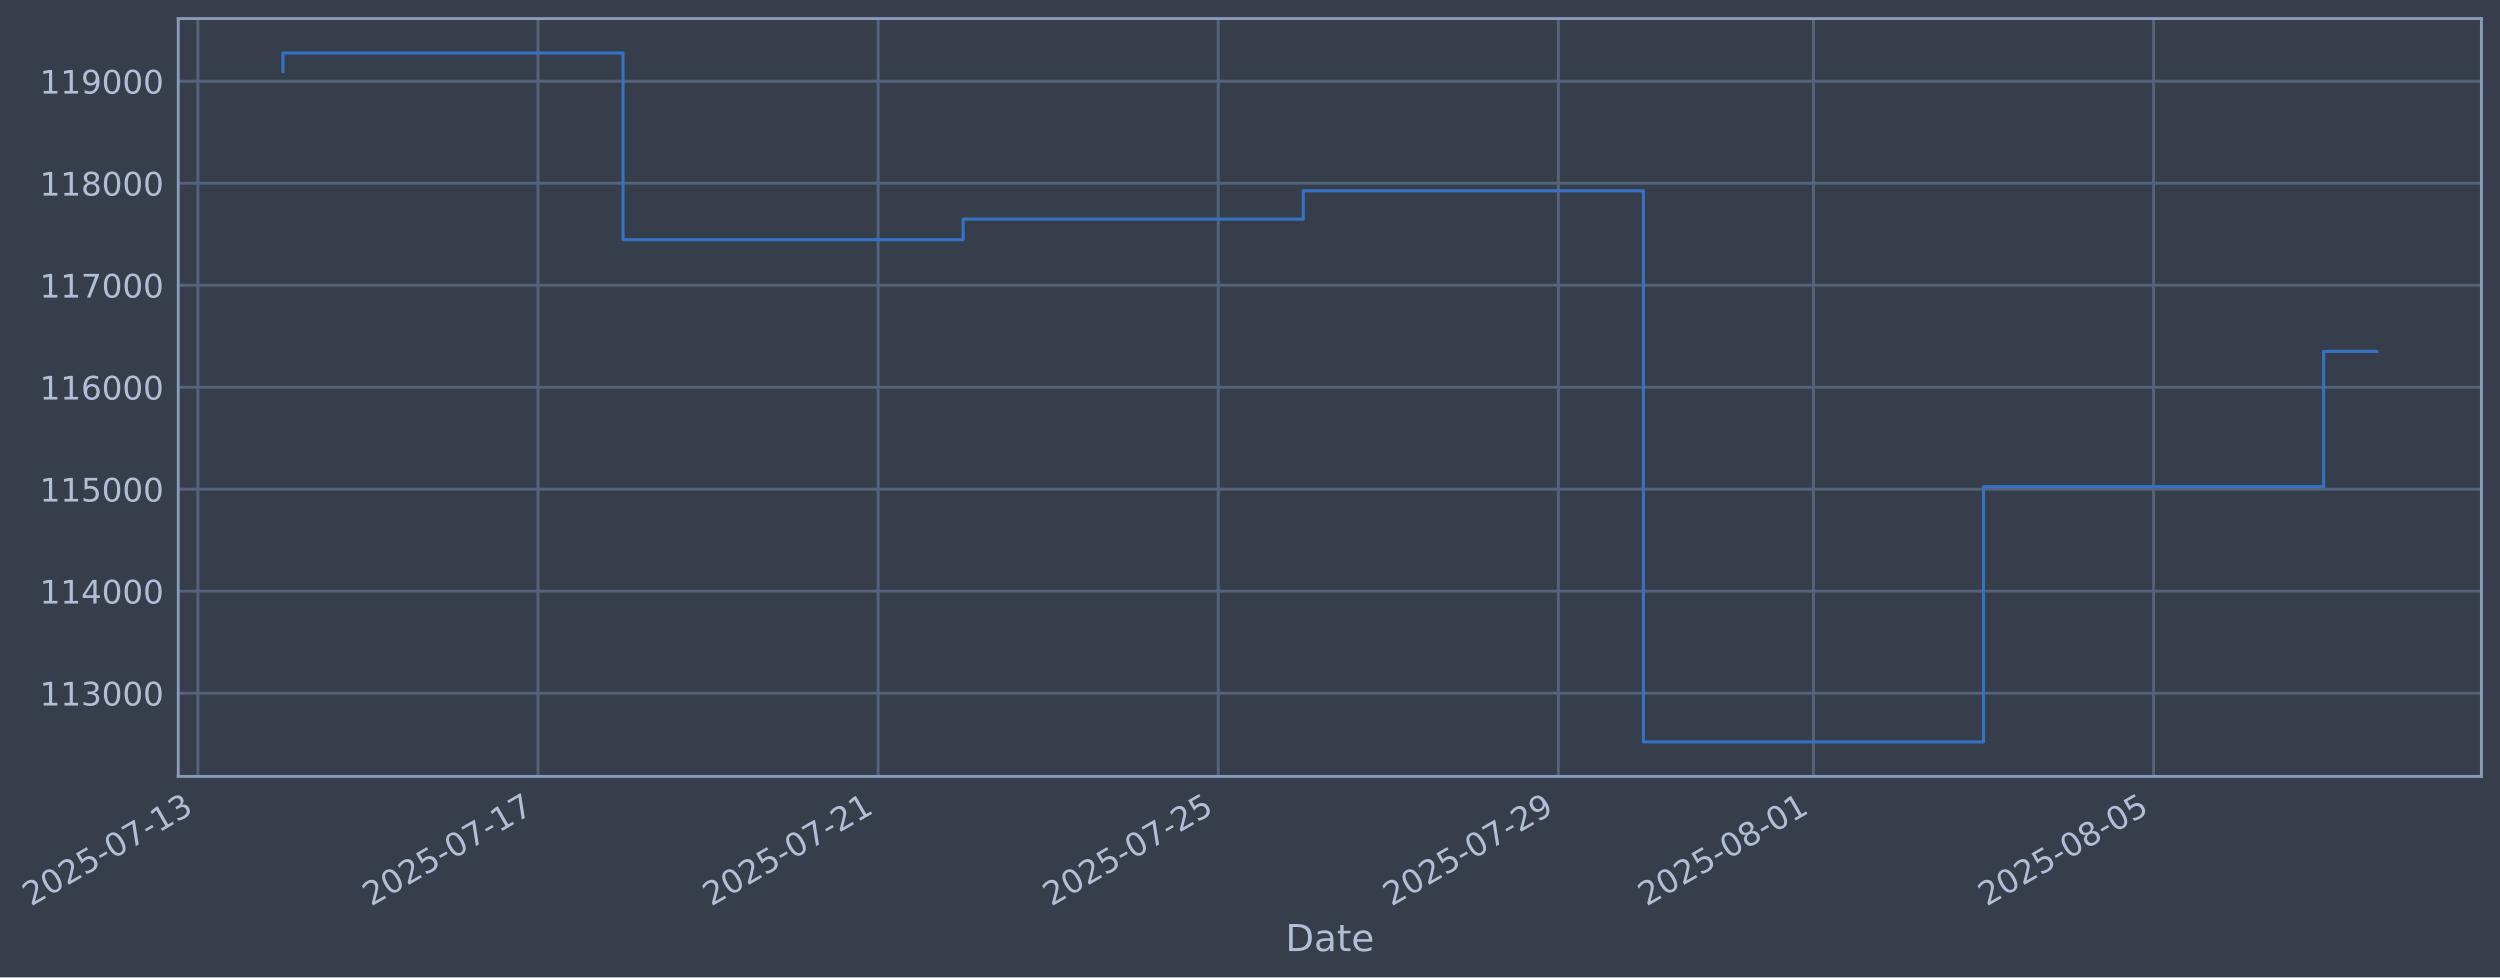
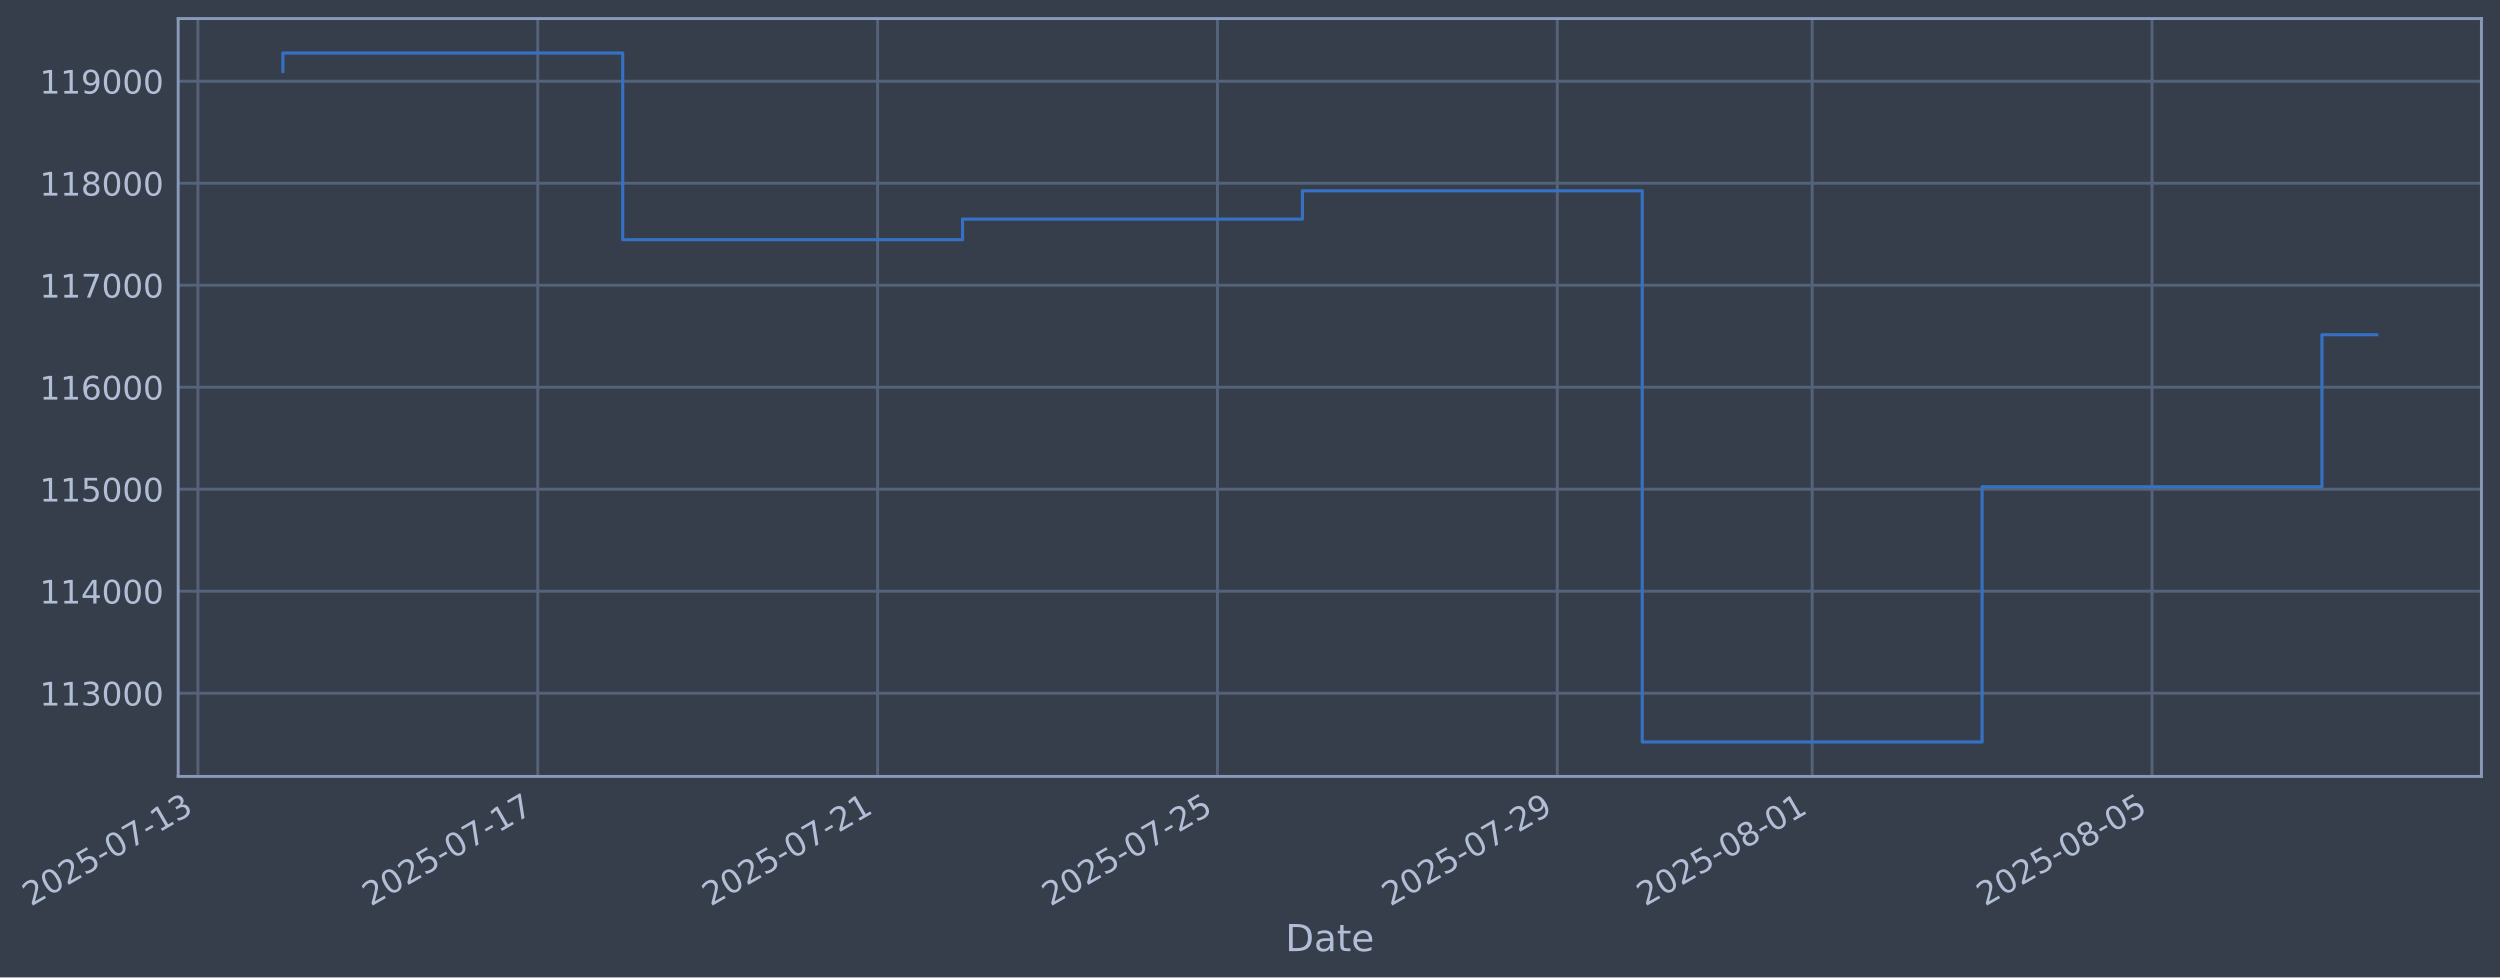
- <svg xmlns="http://www.w3.org/2000/svg" xmlns:xlink="http://www.w3.org/1999/xlink" width="969.091pt" height="378.87pt" viewBox="0 0 969.091 378.87" version="1.1">
+ <svg xmlns="http://www.w3.org/2000/svg" xmlns:xlink="http://www.w3.org/1999/xlink" width="969.064pt" height="378.87pt" viewBox="0 0 969.064 378.87" version="1.1">
  <defs>
    <style type="text/css">*{stroke-linejoin: round; stroke-linecap: butt}</style>
  </defs>
  <g id="figure_1">
    <g id="patch_1">
-       <path d="M 0 378.87  L 969.091 378.87  L 969.091 0  L 0 0  z " style="fill: #373e4b" />
+       <path d="M 0 378.87  L 969.064 378.87  L 969.064 0  L 0 0  z " style="fill: #373e4b" />
    </g>
    <g id="axes_1">
      <g id="patch_2">
-         <path d="M 69.091 300.96  L 961.891 300.96  L 961.891 7.2  L 69.091 7.2  z " style="fill: #373e4b" />
+         <path d="M 69.064 300.96  L 961.864 300.96  L 961.864 7.2  L 69.064 7.2  z " style="fill: #373e4b" />
      </g>
      <g id="matplotlib.axis_1">
        <g id="xtick_1">
          <g id="line2d_1">
-             <path d="M 76.713 300.96  L 76.713 7.2  " clip-path="url(#p323fbf79b2)" style="fill: none; stroke: #546379; stroke-width: 1.12; stroke-linecap: square" />
+             <path d="M 76.713 300.96  L 76.713 7.2  " clip-path="url(#p8d0ff2f8ad)" style="fill: none; stroke: #546379; stroke-width: 1.12; stroke-linecap: square" />
          </g>
          <g id="line2d_2" />
          <g id="text_1">
            <g style="fill: #b1bed6" transform="translate(11.98702 351.4642) rotate(-30) scale(0.126 -0.126)">
              <defs>
                <path id="DejaVuSans-32" d="M 1228 531  L 3431 531  L 3431 0  L 469 0  L 469 531  Q 828 903 1448 1529  Q 2069 2156 2228 2338  Q 2531 2678 2651 2914  Q 2772 3150 2772 3378  Q 2772 3750 2511 3984  Q 2250 4219 1831 4219  Q 1534 4219 1204 4116  Q 875 4013 500 3803  L 500 4441  Q 881 4594 1212 4672  Q 1544 4750 1819 4750  Q 2544 4750 2975 4387  Q 3406 4025 3406 3419  Q 3406 3131 3298 2873  Q 3191 2616 2906 2266  Q 2828 2175 2409 1742  Q 1991 1309 1228 531  z " transform="scale(0.015625)" />
                <path id="DejaVuSans-30" d="M 2034 4250  Q 1547 4250 1301 3770  Q 1056 3291 1056 2328  Q 1056 1369 1301 889  Q 1547 409 2034 409  Q 2525 409 2770 889  Q 3016 1369 3016 2328  Q 3016 3291 2770 3770  Q 2525 4250 2034 4250  z M 2034 4750  Q 2819 4750 3233 4129  Q 3647 3509 3647 2328  Q 3647 1150 3233 529  Q 2819 -91 2034 -91  Q 1250 -91 836 529  Q 422 1150 422 2328  Q 422 3509 836 4129  Q 1250 4750 2034 4750  z " transform="scale(0.015625)" />
                <path id="DejaVuSans-35" d="M 691 4666  L 3169 4666  L 3169 4134  L 1269 4134  L 1269 2991  Q 1406 3038 1543 3061  Q 1681 3084 1819 3084  Q 2600 3084 3056 2656  Q 3513 2228 3513 1497  Q 3513 744 3044 326  Q 2575 -91 1722 -91  Q 1428 -91 1123 -41  Q 819 9 494 109  L 494 744  Q 775 591 1075 516  Q 1375 441 1709 441  Q 2250 441 2565 725  Q 2881 1009 2881 1497  Q 2881 1984 2565 2268  Q 2250 2553 1709 2553  Q 1456 2553 1204 2497  Q 953 2441 691 2322  L 691 4666  z " transform="scale(0.015625)" />
                <path id="DejaVuSans-2d" d="M 313 2009  L 1997 2009  L 1997 1497  L 313 1497  L 313 2009  z " transform="scale(0.015625)" />
                <path id="DejaVuSans-37" d="M 525 4666  L 3525 4666  L 3525 4397  L 1831 0  L 1172 0  L 2766 4134  L 525 4134  L 525 4666  z " transform="scale(0.015625)" />
                <path id="DejaVuSans-31" d="M 794 531  L 1825 531  L 1825 4091  L 703 3866  L 703 4441  L 1819 4666  L 2450 4666  L 2450 531  L 3481 531  L 3481 0  L 794 0  L 794 531  z " transform="scale(0.015625)" />
                <path id="DejaVuSans-33" d="M 2597 2516  Q 3050 2419 3304 2112  Q 3559 1806 3559 1356  Q 3559 666 3084 287  Q 2609 -91 1734 -91  Q 1441 -91 1130 -33  Q 819 25 488 141  L 488 750  Q 750 597 1062 519  Q 1375 441 1716 441  Q 2309 441 2620 675  Q 2931 909 2931 1356  Q 2931 1769 2642 2001  Q 2353 2234 1838 2234  L 1294 2234  L 1294 2753  L 1863 2753  Q 2328 2753 2575 2939  Q 2822 3125 2822 3475  Q 2822 3834 2567 4026  Q 2313 4219 1838 4219  Q 1578 4219 1281 4162  Q 984 4106 628 3988  L 628 4550  Q 988 4650 1302 4700  Q 1616 4750 1894 4750  Q 2613 4750 3031 4423  Q 3450 4097 3450 3541  Q 3450 3153 3228 2886  Q 3006 2619 2597 2516  z " transform="scale(0.015625)" />
              </defs>
              <use xlink:href="#DejaVuSans-32" />
              <use xlink:href="#DejaVuSans-30" transform="translate(63.62305 0)" />
              <use xlink:href="#DejaVuSans-32" transform="translate(127.2461 0)" />
              <use xlink:href="#DejaVuSans-35" transform="translate(190.8691 0)" />
              <use xlink:href="#DejaVuSans-2d" transform="translate(254.4922 0)" />
              <use xlink:href="#DejaVuSans-30" transform="translate(290.5762 0)" />
              <use xlink:href="#DejaVuSans-37" transform="translate(354.1992 0)" />
              <use xlink:href="#DejaVuSans-2d" transform="translate(417.8223 0)" />
              <use xlink:href="#DejaVuSans-31" transform="translate(453.9062 0)" />
              <use xlink:href="#DejaVuSans-33" transform="translate(517.5293 0)" />
            </g>
          </g>
        </g>
        <g id="xtick_2">
          <g id="line2d_3">
-             <path d="M 208.554 300.96  L 208.554 7.2  " clip-path="url(#p323fbf79b2)" style="fill: none; stroke: #546379; stroke-width: 1.12; stroke-linecap: square" />
+             <path d="M 208.446 300.96  L 208.446 7.2  " clip-path="url(#p8d0ff2f8ad)" style="fill: none; stroke: #546379; stroke-width: 1.12; stroke-linecap: square" />
          </g>
          <g id="line2d_4" />
          <g id="text_2">
-             <g style="fill: #b1bed6" transform="translate(143.8281 351.4642) rotate(-30) scale(0.126 -0.126)">
+             <g style="fill: #b1bed6" transform="translate(143.7204 351.4642) rotate(-30) scale(0.126 -0.126)">
              <use xlink:href="#DejaVuSans-32" />
              <use xlink:href="#DejaVuSans-30" transform="translate(63.62305 0)" />
              <use xlink:href="#DejaVuSans-32" transform="translate(127.2461 0)" />
              <use xlink:href="#DejaVuSans-35" transform="translate(190.8691 0)" />
              <use xlink:href="#DejaVuSans-2d" transform="translate(254.4922 0)" />
              <use xlink:href="#DejaVuSans-30" transform="translate(290.5762 0)" />
              <use xlink:href="#DejaVuSans-37" transform="translate(354.1992 0)" />
              <use xlink:href="#DejaVuSans-2d" transform="translate(417.8223 0)" />
              <use xlink:href="#DejaVuSans-31" transform="translate(453.9062 0)" />
              <use xlink:href="#DejaVuSans-37" transform="translate(517.5293 0)" />
            </g>
          </g>
        </g>
        <g id="xtick_3">
          <g id="line2d_5">
-             <path d="M 340.395 300.96  L 340.395 7.2  " clip-path="url(#p323fbf79b2)" style="fill: none; stroke: #546379; stroke-width: 1.12; stroke-linecap: square" />
+             <path d="M 340.179 300.96  L 340.179 7.2  " clip-path="url(#p8d0ff2f8ad)" style="fill: none; stroke: #546379; stroke-width: 1.12; stroke-linecap: square" />
          </g>
          <g id="line2d_6" />
          <g id="text_3">
-             <g style="fill: #b1bed6" transform="translate(275.6691 351.4642) rotate(-30) scale(0.126 -0.126)">
+             <g style="fill: #b1bed6" transform="translate(275.4537 351.4642) rotate(-30) scale(0.126 -0.126)">
              <use xlink:href="#DejaVuSans-32" />
              <use xlink:href="#DejaVuSans-30" transform="translate(63.62305 0)" />
              <use xlink:href="#DejaVuSans-32" transform="translate(127.2461 0)" />
              <use xlink:href="#DejaVuSans-35" transform="translate(190.8691 0)" />
              <use xlink:href="#DejaVuSans-2d" transform="translate(254.4922 0)" />
              <use xlink:href="#DejaVuSans-30" transform="translate(290.5762 0)" />
              <use xlink:href="#DejaVuSans-37" transform="translate(354.1992 0)" />
              <use xlink:href="#DejaVuSans-2d" transform="translate(417.8223 0)" />
              <use xlink:href="#DejaVuSans-32" transform="translate(453.9062 0)" />
              <use xlink:href="#DejaVuSans-31" transform="translate(517.5293 0)" />
            </g>
          </g>
        </g>
        <g id="xtick_4">
          <g id="line2d_7">
-             <path d="M 472.236 300.96  L 472.236 7.2  " clip-path="url(#p323fbf79b2)" style="fill: none; stroke: #546379; stroke-width: 1.12; stroke-linecap: square" />
+             <path d="M 471.913 300.96  L 471.913 7.2  " clip-path="url(#p8d0ff2f8ad)" style="fill: none; stroke: #546379; stroke-width: 1.12; stroke-linecap: square" />
          </g>
          <g id="line2d_8" />
          <g id="text_4">
-             <g style="fill: #b1bed6" transform="translate(407.5102 351.4642) rotate(-30) scale(0.126 -0.126)">
+             <g style="fill: #b1bed6" transform="translate(407.1871 351.4642) rotate(-30) scale(0.126 -0.126)">
              <use xlink:href="#DejaVuSans-32" />
              <use xlink:href="#DejaVuSans-30" transform="translate(63.62305 0)" />
              <use xlink:href="#DejaVuSans-32" transform="translate(127.2461 0)" />
              <use xlink:href="#DejaVuSans-35" transform="translate(190.8691 0)" />
              <use xlink:href="#DejaVuSans-2d" transform="translate(254.4922 0)" />
              <use xlink:href="#DejaVuSans-30" transform="translate(290.5762 0)" />
              <use xlink:href="#DejaVuSans-37" transform="translate(354.1992 0)" />
              <use xlink:href="#DejaVuSans-2d" transform="translate(417.8223 0)" />
              <use xlink:href="#DejaVuSans-32" transform="translate(453.9062 0)" />
              <use xlink:href="#DejaVuSans-35" transform="translate(517.5293 0)" />
            </g>
          </g>
        </g>
        <g id="xtick_5">
          <g id="line2d_9">
-             <path d="M 604.077 300.96  L 604.077 7.2  " clip-path="url(#p323fbf79b2)" style="fill: none; stroke: #546379; stroke-width: 1.12; stroke-linecap: square" />
+             <path d="M 603.646 300.96  L 603.646 7.2  " clip-path="url(#p8d0ff2f8ad)" style="fill: none; stroke: #546379; stroke-width: 1.12; stroke-linecap: square" />
          </g>
          <g id="line2d_10" />
          <g id="text_5">
-             <g style="fill: #b1bed6" transform="translate(539.3512 351.4642) rotate(-30) scale(0.126 -0.126)">
+             <g style="fill: #b1bed6" transform="translate(538.9204 351.4642) rotate(-30) scale(0.126 -0.126)">
              <defs>
                <path id="DejaVuSans-39" d="M 703 97  L 703 672  Q 941 559 1184 500  Q 1428 441 1663 441  Q 2288 441 2617 861  Q 2947 1281 2994 2138  Q 2813 1869 2534 1725  Q 2256 1581 1919 1581  Q 1219 1581 811 2004  Q 403 2428 403 3163  Q 403 3881 828 4315  Q 1253 4750 1959 4750  Q 2769 4750 3195 4129  Q 3622 3509 3622 2328  Q 3622 1225 3098 567  Q 2575 -91 1691 -91  Q 1453 -91 1209 -44  Q 966 3 703 97  z M 1959 2075  Q 2384 2075 2632 2365  Q 2881 2656 2881 3163  Q 2881 3666 2632 3958  Q 2384 4250 1959 4250  Q 1534 4250 1286 3958  Q 1038 3666 1038 3163  Q 1038 2656 1286 2365  Q 1534 2075 1959 2075  z " transform="scale(0.015625)" />
              </defs>
              <use xlink:href="#DejaVuSans-32" />
              <use xlink:href="#DejaVuSans-30" transform="translate(63.62305 0)" />
              <use xlink:href="#DejaVuSans-32" transform="translate(127.2461 0)" />
              <use xlink:href="#DejaVuSans-35" transform="translate(190.8691 0)" />
              <use xlink:href="#DejaVuSans-2d" transform="translate(254.4922 0)" />
              <use xlink:href="#DejaVuSans-30" transform="translate(290.5762 0)" />
              <use xlink:href="#DejaVuSans-37" transform="translate(354.1992 0)" />
              <use xlink:href="#DejaVuSans-2d" transform="translate(417.8223 0)" />
              <use xlink:href="#DejaVuSans-32" transform="translate(453.9062 0)" />
              <use xlink:href="#DejaVuSans-39" transform="translate(517.5293 0)" />
            </g>
          </g>
        </g>
        <g id="xtick_6">
          <g id="line2d_11">
-             <path d="M 702.958 300.96  L 702.958 7.2  " clip-path="url(#p323fbf79b2)" style="fill: none; stroke: #546379; stroke-width: 1.12; stroke-linecap: square" />
+             <path d="M 702.446 300.96  L 702.446 7.2  " clip-path="url(#p8d0ff2f8ad)" style="fill: none; stroke: #546379; stroke-width: 1.12; stroke-linecap: square" />
          </g>
          <g id="line2d_12" />
          <g id="text_6">
-             <g style="fill: #b1bed6" transform="translate(638.232 351.4642) rotate(-30) scale(0.126 -0.126)">
+             <g style="fill: #b1bed6" transform="translate(637.7204 351.4642) rotate(-30) scale(0.126 -0.126)">
              <defs>
                <path id="DejaVuSans-38" d="M 2034 2216  Q 1584 2216 1326 1975  Q 1069 1734 1069 1313  Q 1069 891 1326 650  Q 1584 409 2034 409  Q 2484 409 2743 651  Q 3003 894 3003 1313  Q 3003 1734 2745 1975  Q 2488 2216 2034 2216  z M 1403 2484  Q 997 2584 770 2862  Q 544 3141 544 3541  Q 544 4100 942 4425  Q 1341 4750 2034 4750  Q 2731 4750 3128 4425  Q 3525 4100 3525 3541  Q 3525 3141 3298 2862  Q 3072 2584 2669 2484  Q 3125 2378 3379 2068  Q 3634 1759 3634 1313  Q 3634 634 3220 271  Q 2806 -91 2034 -91  Q 1263 -91 848 271  Q 434 634 434 1313  Q 434 1759 690 2068  Q 947 2378 1403 2484  z M 1172 3481  Q 1172 3119 1398 2916  Q 1625 2713 2034 2713  Q 2441 2713 2670 2916  Q 2900 3119 2900 3481  Q 2900 3844 2670 4047  Q 2441 4250 2034 4250  Q 1625 4250 1398 4047  Q 1172 3844 1172 3481  z " transform="scale(0.015625)" />
              </defs>
              <use xlink:href="#DejaVuSans-32" />
              <use xlink:href="#DejaVuSans-30" transform="translate(63.62305 0)" />
              <use xlink:href="#DejaVuSans-32" transform="translate(127.2461 0)" />
              <use xlink:href="#DejaVuSans-35" transform="translate(190.8691 0)" />
              <use xlink:href="#DejaVuSans-2d" transform="translate(254.4922 0)" />
              <use xlink:href="#DejaVuSans-30" transform="translate(290.5762 0)" />
              <use xlink:href="#DejaVuSans-38" transform="translate(354.1992 0)" />
              <use xlink:href="#DejaVuSans-2d" transform="translate(417.8223 0)" />
              <use xlink:href="#DejaVuSans-30" transform="translate(453.9062 0)" />
              <use xlink:href="#DejaVuSans-31" transform="translate(517.5293 0)" />
            </g>
          </g>
        </g>
        <g id="xtick_7">
          <g id="line2d_13">
-             <path d="M 834.799 300.96  L 834.799 7.2  " clip-path="url(#p323fbf79b2)" style="fill: none; stroke: #546379; stroke-width: 1.12; stroke-linecap: square" />
+             <path d="M 834.179 300.96  L 834.179 7.2  " clip-path="url(#p8d0ff2f8ad)" style="fill: none; stroke: #546379; stroke-width: 1.12; stroke-linecap: square" />
          </g>
          <g id="line2d_14" />
          <g id="text_7">
-             <g style="fill: #b1bed6" transform="translate(770.0731 351.4642) rotate(-30) scale(0.126 -0.126)">
+             <g style="fill: #b1bed6" transform="translate(769.4538 351.4642) rotate(-30) scale(0.126 -0.126)">
              <use xlink:href="#DejaVuSans-32" />
              <use xlink:href="#DejaVuSans-30" transform="translate(63.62305 0)" />
              <use xlink:href="#DejaVuSans-32" transform="translate(127.2461 0)" />
              <use xlink:href="#DejaVuSans-35" transform="translate(190.8691 0)" />
              <use xlink:href="#DejaVuSans-2d" transform="translate(254.4922 0)" />
              <use xlink:href="#DejaVuSans-30" transform="translate(290.5762 0)" />
              <use xlink:href="#DejaVuSans-38" transform="translate(354.1992 0)" />
              <use xlink:href="#DejaVuSans-2d" transform="translate(417.8223 0)" />
              <use xlink:href="#DejaVuSans-30" transform="translate(453.9062 0)" />
              <use xlink:href="#DejaVuSans-35" transform="translate(517.5293 0)" />
            </g>
          </g>
        </g>
        <g id="text_8">
-           <g style="fill: #b1bed6" transform="translate(498.2818 368.6753) scale(0.144 -0.144)">
+           <g style="fill: #b1bed6" transform="translate(498.2549 368.6753) scale(0.144 -0.144)">
            <defs>
              <path id="DejaVuSans-44" d="M 1259 4147  L 1259 519  L 2022 519  Q 2988 519 3436 956  Q 3884 1394 3884 2338  Q 3884 3275 3436 3711  Q 2988 4147 2022 4147  L 1259 4147  z M 628 4666  L 1925 4666  Q 3281 4666 3915 4102  Q 4550 3538 4550 2338  Q 4550 1131 3912 565  Q 3275 0 1925 0  L 628 0  L 628 4666  z " transform="scale(0.015625)" />
              <path id="DejaVuSans-61" d="M 2194 1759  Q 1497 1759 1228 1600  Q 959 1441 959 1056  Q 959 750 1161 570  Q 1363 391 1709 391  Q 2188 391 2477 730  Q 2766 1069 2766 1631  L 2766 1759  L 2194 1759  z M 3341 1997  L 3341 0  L 2766 0  L 2766 531  Q 2569 213 2275 61  Q 1981 -91 1556 -91  Q 1019 -91 701 211  Q 384 513 384 1019  Q 384 1609 779 1909  Q 1175 2209 1959 2209  L 2766 2209  L 2766 2266  Q 2766 2663 2505 2880  Q 2244 3097 1772 3097  Q 1472 3097 1187 3025  Q 903 2953 641 2809  L 641 3341  Q 956 3463 1253 3523  Q 1550 3584 1831 3584  Q 2591 3584 2966 3190  Q 3341 2797 3341 1997  z " transform="scale(0.015625)" />
              <path id="DejaVuSans-74" d="M 1172 4494  L 1172 3500  L 2356 3500  L 2356 3053  L 1172 3053  L 1172 1153  Q 1172 725 1289 603  Q 1406 481 1766 481  L 2356 481  L 2356 0  L 1766 0  Q 1100 0 847 248  Q 594 497 594 1153  L 594 3053  L 172 3053  L 172 3500  L 594 3500  L 594 4494  L 1172 4494  z " transform="scale(0.015625)" />
              <path id="DejaVuSans-65" d="M 3597 1894  L 3597 1613  L 953 1613  Q 991 1019 1311 708  Q 1631 397 2203 397  Q 2534 397 2845 478  Q 3156 559 3463 722  L 3463 178  Q 3153 47 2828 -22  Q 2503 -91 2169 -91  Q 1331 -91 842 396  Q 353 884 353 1716  Q 353 2575 817 3079  Q 1281 3584 2069 3584  Q 2775 3584 3186 3129  Q 3597 2675 3597 1894  z M 3022 2063  Q 3016 2534 2758 2815  Q 2500 3097 2075 3097  Q 1594 3097 1305 2825  Q 1016 2553 972 2059  L 3022 2063  z " transform="scale(0.015625)" />
            </defs>
            <use xlink:href="#DejaVuSans-44" />
            <use xlink:href="#DejaVuSans-61" transform="translate(77.00195 0)" />
            <use xlink:href="#DejaVuSans-74" transform="translate(138.2812 0)" />
            <use xlink:href="#DejaVuSans-65" transform="translate(177.4902 0)" />
          </g>
        </g>
      </g>
      <g id="matplotlib.axis_2">
        <g id="ytick_1">
          <g id="line2d_15">
-             <path d="M 69.091 268.698  L 961.891 268.698  " clip-path="url(#p323fbf79b2)" style="fill: none; stroke: #546379; stroke-width: 1.12; stroke-linecap: square" />
+             <path d="M 69.064 268.698  L 961.864 268.698  " clip-path="url(#p8d0ff2f8ad)" style="fill: none; stroke: #546379; stroke-width: 1.12; stroke-linecap: square" />
          </g>
          <g id="line2d_16" />
          <g id="text_9">
-             <g style="fill: #b1bed6" transform="translate(15.39047 273.4854) scale(0.126 -0.126)">
+             <g style="fill: #b1bed6" transform="translate(15.36355 273.4854) scale(0.126 -0.126)">
              <use xlink:href="#DejaVuSans-31" />
              <use xlink:href="#DejaVuSans-31" transform="translate(63.62305 0)" />
              <use xlink:href="#DejaVuSans-33" transform="translate(127.2461 0)" />
              <use xlink:href="#DejaVuSans-30" transform="translate(190.8691 0)" />
              <use xlink:href="#DejaVuSans-30" transform="translate(254.4922 0)" />
              <use xlink:href="#DejaVuSans-30" transform="translate(318.1152 0)" />
            </g>
          </g>
        </g>
        <g id="ytick_2">
          <g id="line2d_17">
-             <path d="M 69.091 229.165  L 961.891 229.165  " clip-path="url(#p323fbf79b2)" style="fill: none; stroke: #546379; stroke-width: 1.12; stroke-linecap: square" />
+             <path d="M 69.064 229.165  L 961.864 229.165  " clip-path="url(#p8d0ff2f8ad)" style="fill: none; stroke: #546379; stroke-width: 1.12; stroke-linecap: square" />
          </g>
          <g id="line2d_18" />
          <g id="text_10">
-             <g style="fill: #b1bed6" transform="translate(15.39047 233.952) scale(0.126 -0.126)">
+             <g style="fill: #b1bed6" transform="translate(15.36355 233.952) scale(0.126 -0.126)">
              <defs>
                <path id="DejaVuSans-34" d="M 2419 4116  L 825 1625  L 2419 1625  L 2419 4116  z M 2253 4666  L 3047 4666  L 3047 1625  L 3713 1625  L 3713 1100  L 3047 1100  L 3047 0  L 2419 0  L 2419 1100  L 313 1100  L 313 1709  L 2253 4666  z " transform="scale(0.015625)" />
              </defs>
              <use xlink:href="#DejaVuSans-31" />
              <use xlink:href="#DejaVuSans-31" transform="translate(63.62305 0)" />
              <use xlink:href="#DejaVuSans-34" transform="translate(127.2461 0)" />
              <use xlink:href="#DejaVuSans-30" transform="translate(190.8691 0)" />
              <use xlink:href="#DejaVuSans-30" transform="translate(254.4922 0)" />
              <use xlink:href="#DejaVuSans-30" transform="translate(318.1152 0)" />
            </g>
          </g>
        </g>
        <g id="ytick_3">
          <g id="line2d_19">
-             <path d="M 69.091 189.631  L 961.891 189.631  " clip-path="url(#p323fbf79b2)" style="fill: none; stroke: #546379; stroke-width: 1.12; stroke-linecap: square" />
+             <path d="M 69.064 189.631  L 961.864 189.631  " clip-path="url(#p8d0ff2f8ad)" style="fill: none; stroke: #546379; stroke-width: 1.12; stroke-linecap: square" />
          </g>
          <g id="line2d_20" />
          <g id="text_11">
-             <g style="fill: #b1bed6" transform="translate(15.39047 194.4185) scale(0.126 -0.126)">
+             <g style="fill: #b1bed6" transform="translate(15.36355 194.4185) scale(0.126 -0.126)">
              <use xlink:href="#DejaVuSans-31" />
              <use xlink:href="#DejaVuSans-31" transform="translate(63.62305 0)" />
              <use xlink:href="#DejaVuSans-35" transform="translate(127.2461 0)" />
              <use xlink:href="#DejaVuSans-30" transform="translate(190.8691 0)" />
              <use xlink:href="#DejaVuSans-30" transform="translate(254.4922 0)" />
              <use xlink:href="#DejaVuSans-30" transform="translate(318.1152 0)" />
            </g>
          </g>
        </g>
        <g id="ytick_4">
          <g id="line2d_21">
-             <path d="M 69.091 150.098  L 961.891 150.098  " clip-path="url(#p323fbf79b2)" style="fill: none; stroke: #546379; stroke-width: 1.12; stroke-linecap: square" />
+             <path d="M 69.064 150.098  L 961.864 150.098  " clip-path="url(#p8d0ff2f8ad)" style="fill: none; stroke: #546379; stroke-width: 1.12; stroke-linecap: square" />
          </g>
          <g id="line2d_22" />
          <g id="text_12">
-             <g style="fill: #b1bed6" transform="translate(15.39047 154.885) scale(0.126 -0.126)">
+             <g style="fill: #b1bed6" transform="translate(15.36355 154.885) scale(0.126 -0.126)">
              <defs>
                <path id="DejaVuSans-36" d="M 2113 2584  Q 1688 2584 1439 2293  Q 1191 2003 1191 1497  Q 1191 994 1439 701  Q 1688 409 2113 409  Q 2538 409 2786 701  Q 3034 994 3034 1497  Q 3034 2003 2786 2293  Q 2538 2584 2113 2584  z M 3366 4563  L 3366 3988  Q 3128 4100 2886 4159  Q 2644 4219 2406 4219  Q 1781 4219 1451 3797  Q 1122 3375 1075 2522  Q 1259 2794 1537 2939  Q 1816 3084 2150 3084  Q 2853 3084 3261 2657  Q 3669 2231 3669 1497  Q 3669 778 3244 343  Q 2819 -91 2113 -91  Q 1303 -91 875 529  Q 447 1150 447 2328  Q 447 3434 972 4092  Q 1497 4750 2381 4750  Q 2619 4750 2861 4703  Q 3103 4656 3366 4563  z " transform="scale(0.015625)" />
              </defs>
              <use xlink:href="#DejaVuSans-31" />
              <use xlink:href="#DejaVuSans-31" transform="translate(63.62305 0)" />
              <use xlink:href="#DejaVuSans-36" transform="translate(127.2461 0)" />
              <use xlink:href="#DejaVuSans-30" transform="translate(190.8691 0)" />
              <use xlink:href="#DejaVuSans-30" transform="translate(254.4922 0)" />
              <use xlink:href="#DejaVuSans-30" transform="translate(318.1152 0)" />
            </g>
          </g>
        </g>
        <g id="ytick_5">
          <g id="line2d_23">
-             <path d="M 69.091 110.565  L 961.891 110.565  " clip-path="url(#p323fbf79b2)" style="fill: none; stroke: #546379; stroke-width: 1.12; stroke-linecap: square" />
+             <path d="M 69.064 110.565  L 961.864 110.565  " clip-path="url(#p8d0ff2f8ad)" style="fill: none; stroke: #546379; stroke-width: 1.12; stroke-linecap: square" />
          </g>
          <g id="line2d_24" />
          <g id="text_13">
-             <g style="fill: #b1bed6" transform="translate(15.39047 115.3515) scale(0.126 -0.126)">
+             <g style="fill: #b1bed6" transform="translate(15.36355 115.3515) scale(0.126 -0.126)">
              <use xlink:href="#DejaVuSans-31" />
              <use xlink:href="#DejaVuSans-31" transform="translate(63.62305 0)" />
              <use xlink:href="#DejaVuSans-37" transform="translate(127.2461 0)" />
              <use xlink:href="#DejaVuSans-30" transform="translate(190.8691 0)" />
              <use xlink:href="#DejaVuSans-30" transform="translate(254.4922 0)" />
              <use xlink:href="#DejaVuSans-30" transform="translate(318.1152 0)" />
            </g>
          </g>
        </g>
        <g id="ytick_6">
          <g id="line2d_25">
-             <path d="M 69.091 71.031  L 961.891 71.031  " clip-path="url(#p323fbf79b2)" style="fill: none; stroke: #546379; stroke-width: 1.12; stroke-linecap: square" />
+             <path d="M 69.064 71.031  L 961.864 71.031  " clip-path="url(#p8d0ff2f8ad)" style="fill: none; stroke: #546379; stroke-width: 1.12; stroke-linecap: square" />
          </g>
          <g id="line2d_26" />
          <g id="text_14">
-             <g style="fill: #b1bed6" transform="translate(15.39047 75.81806) scale(0.126 -0.126)">
+             <g style="fill: #b1bed6" transform="translate(15.36355 75.81806) scale(0.126 -0.126)">
              <use xlink:href="#DejaVuSans-31" />
              <use xlink:href="#DejaVuSans-31" transform="translate(63.62305 0)" />
              <use xlink:href="#DejaVuSans-38" transform="translate(127.2461 0)" />
              <use xlink:href="#DejaVuSans-30" transform="translate(190.8691 0)" />
              <use xlink:href="#DejaVuSans-30" transform="translate(254.4922 0)" />
              <use xlink:href="#DejaVuSans-30" transform="translate(318.1152 0)" />
            </g>
          </g>
        </g>
        <g id="ytick_7">
          <g id="line2d_27">
-             <path d="M 69.091 31.498  L 961.891 31.498  " clip-path="url(#p323fbf79b2)" style="fill: none; stroke: #546379; stroke-width: 1.12; stroke-linecap: square" />
+             <path d="M 69.064 31.498  L 961.864 31.498  " clip-path="url(#p8d0ff2f8ad)" style="fill: none; stroke: #546379; stroke-width: 1.12; stroke-linecap: square" />
          </g>
          <g id="line2d_28" />
          <g id="text_15">
-             <g style="fill: #b1bed6" transform="translate(15.39047 36.28458) scale(0.126 -0.126)">
+             <g style="fill: #b1bed6" transform="translate(15.36355 36.28458) scale(0.126 -0.126)">
              <use xlink:href="#DejaVuSans-31" />
              <use xlink:href="#DejaVuSans-31" transform="translate(63.62305 0)" />
              <use xlink:href="#DejaVuSans-39" transform="translate(127.2461 0)" />
              <use xlink:href="#DejaVuSans-30" transform="translate(190.8691 0)" />
              <use xlink:href="#DejaVuSans-30" transform="translate(254.4922 0)" />
              <use xlink:href="#DejaVuSans-30" transform="translate(318.1152 0)" />
            </g>
          </g>
        </g>
      </g>
      <g id="line2d_29">
-         <path d="M 109.673 27.726  L 109.673 20.553  L 241.514 20.553  L 241.514 92.901  L 373.355 92.901  L 373.355 84.934  L 505.196 84.934  L 505.196 73.974  L 637.037 73.974  L 637.037 287.607  L 768.878 287.607  L 768.878 188.664  L 900.719 188.664  L 900.719 136.231  L 921.309 136.231  " clip-path="url(#p323fbf79b2)" style="fill: none; stroke: #3572c6; stroke-width: 1.2; stroke-linecap: square" />
+         <path d="M 109.646 27.726  L 109.646 20.553  L 241.379 20.553  L 241.379 92.901  L 373.113 92.901  L 373.113 84.934  L 504.846 84.934  L 504.846 73.974  L 636.579 73.974  L 636.579 287.607  L 768.313 287.607  L 768.313 188.664  L 900.046 188.664  L 900.046 129.747  L 921.282 129.747  " clip-path="url(#p8d0ff2f8ad)" style="fill: none; stroke: #3572c6; stroke-width: 1.2; stroke-linecap: square" />
      </g>
      <g id="patch_3">
-         <path d="M 69.091 300.96  L 69.091 7.2  " style="fill: none; stroke: #899ab8; stroke-width: 1.12; stroke-linejoin: miter; stroke-linecap: square" />
+         <path d="M 69.064 300.96  L 69.064 7.2  " style="fill: none; stroke: #899ab8; stroke-width: 1.12; stroke-linejoin: miter; stroke-linecap: square" />
      </g>
      <g id="patch_4">
-         <path d="M 961.891 300.96  L 961.891 7.2  " style="fill: none; stroke: #899ab8; stroke-width: 1.12; stroke-linejoin: miter; stroke-linecap: square" />
+         <path d="M 961.864 300.96  L 961.864 7.2  " style="fill: none; stroke: #899ab8; stroke-width: 1.12; stroke-linejoin: miter; stroke-linecap: square" />
      </g>
      <g id="patch_5">
-         <path d="M 69.091 300.96  L 961.891 300.96  " style="fill: none; stroke: #899ab8; stroke-width: 1.12; stroke-linejoin: miter; stroke-linecap: square" />
+         <path d="M 69.064 300.96  L 961.864 300.96  " style="fill: none; stroke: #899ab8; stroke-width: 1.12; stroke-linejoin: miter; stroke-linecap: square" />
      </g>
      <g id="patch_6">
-         <path d="M 69.091 7.2  L 961.891 7.2  " style="fill: none; stroke: #899ab8; stroke-width: 1.12; stroke-linejoin: miter; stroke-linecap: square" />
+         <path d="M 69.064 7.2  L 961.864 7.2  " style="fill: none; stroke: #899ab8; stroke-width: 1.12; stroke-linejoin: miter; stroke-linecap: square" />
      </g>
    </g>
  </g>
  <defs>
-     <clipPath id="p323fbf79b2">
-       <rect x="69.091" y="7.2" width="892.8" height="293.76" />
+     <clipPath id="p8d0ff2f8ad">
+       <rect x="69.064" y="7.2" width="892.8" height="293.76" />
    </clipPath>
  </defs>
</svg>
